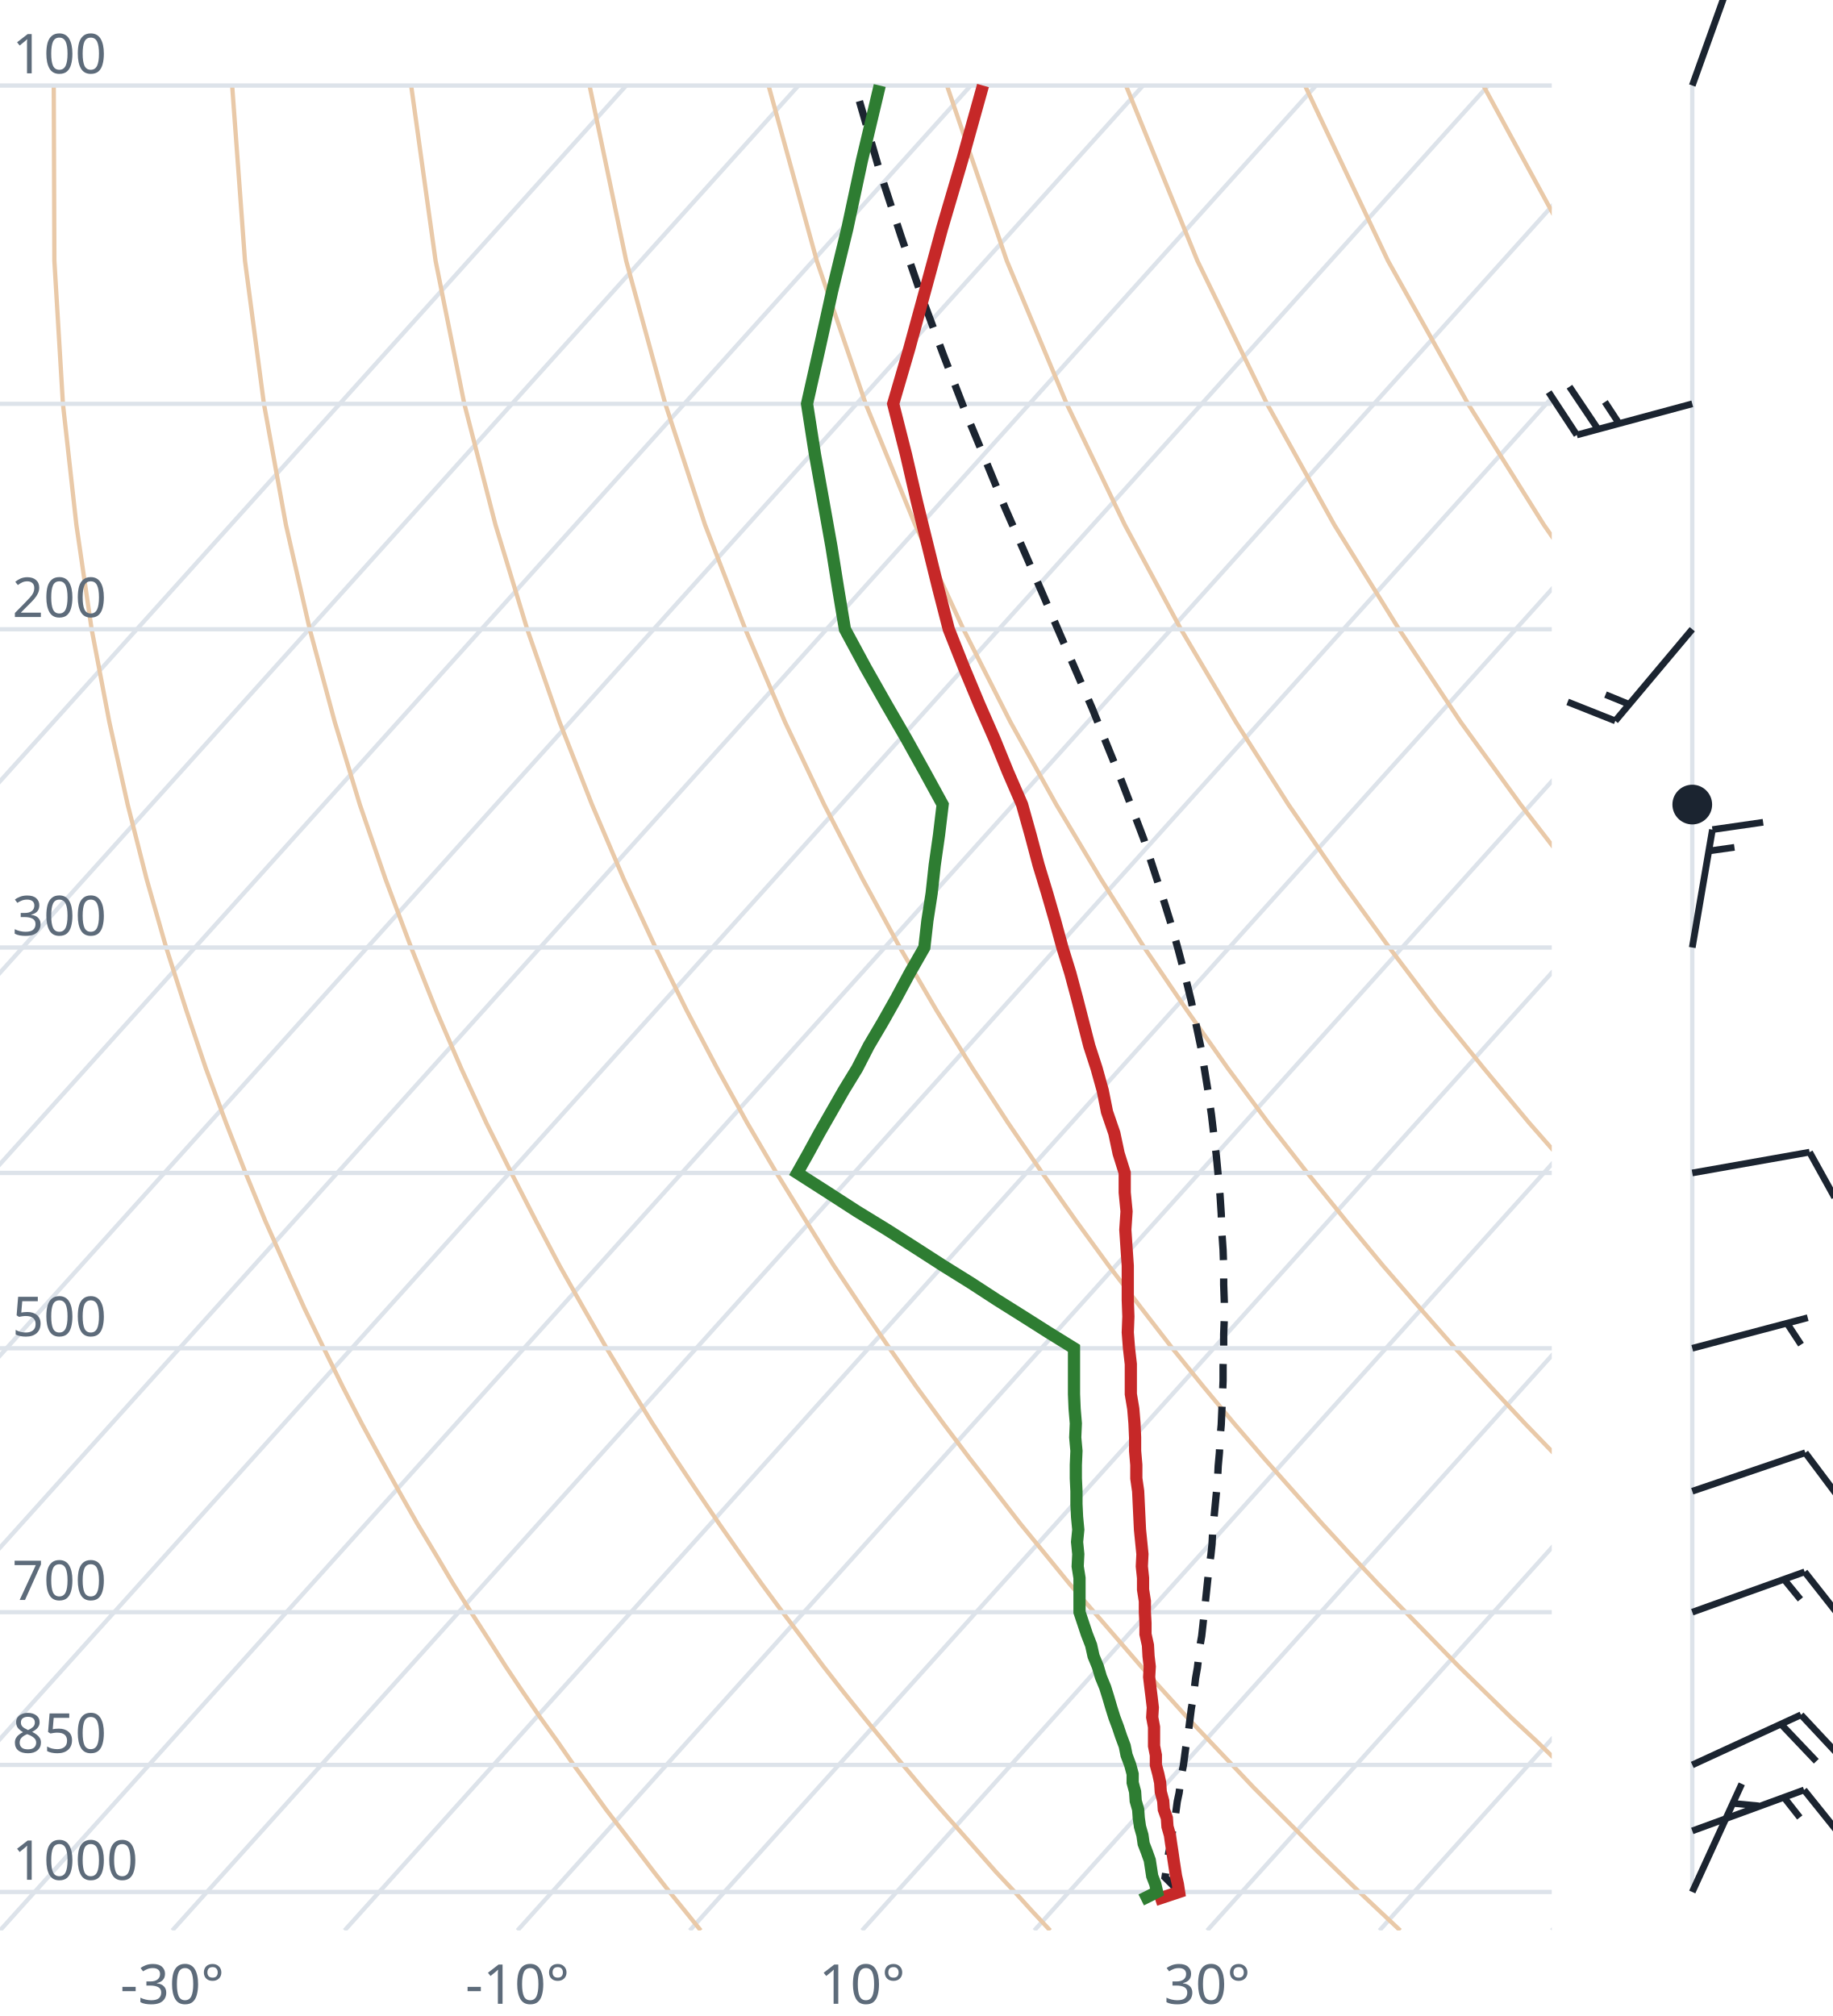
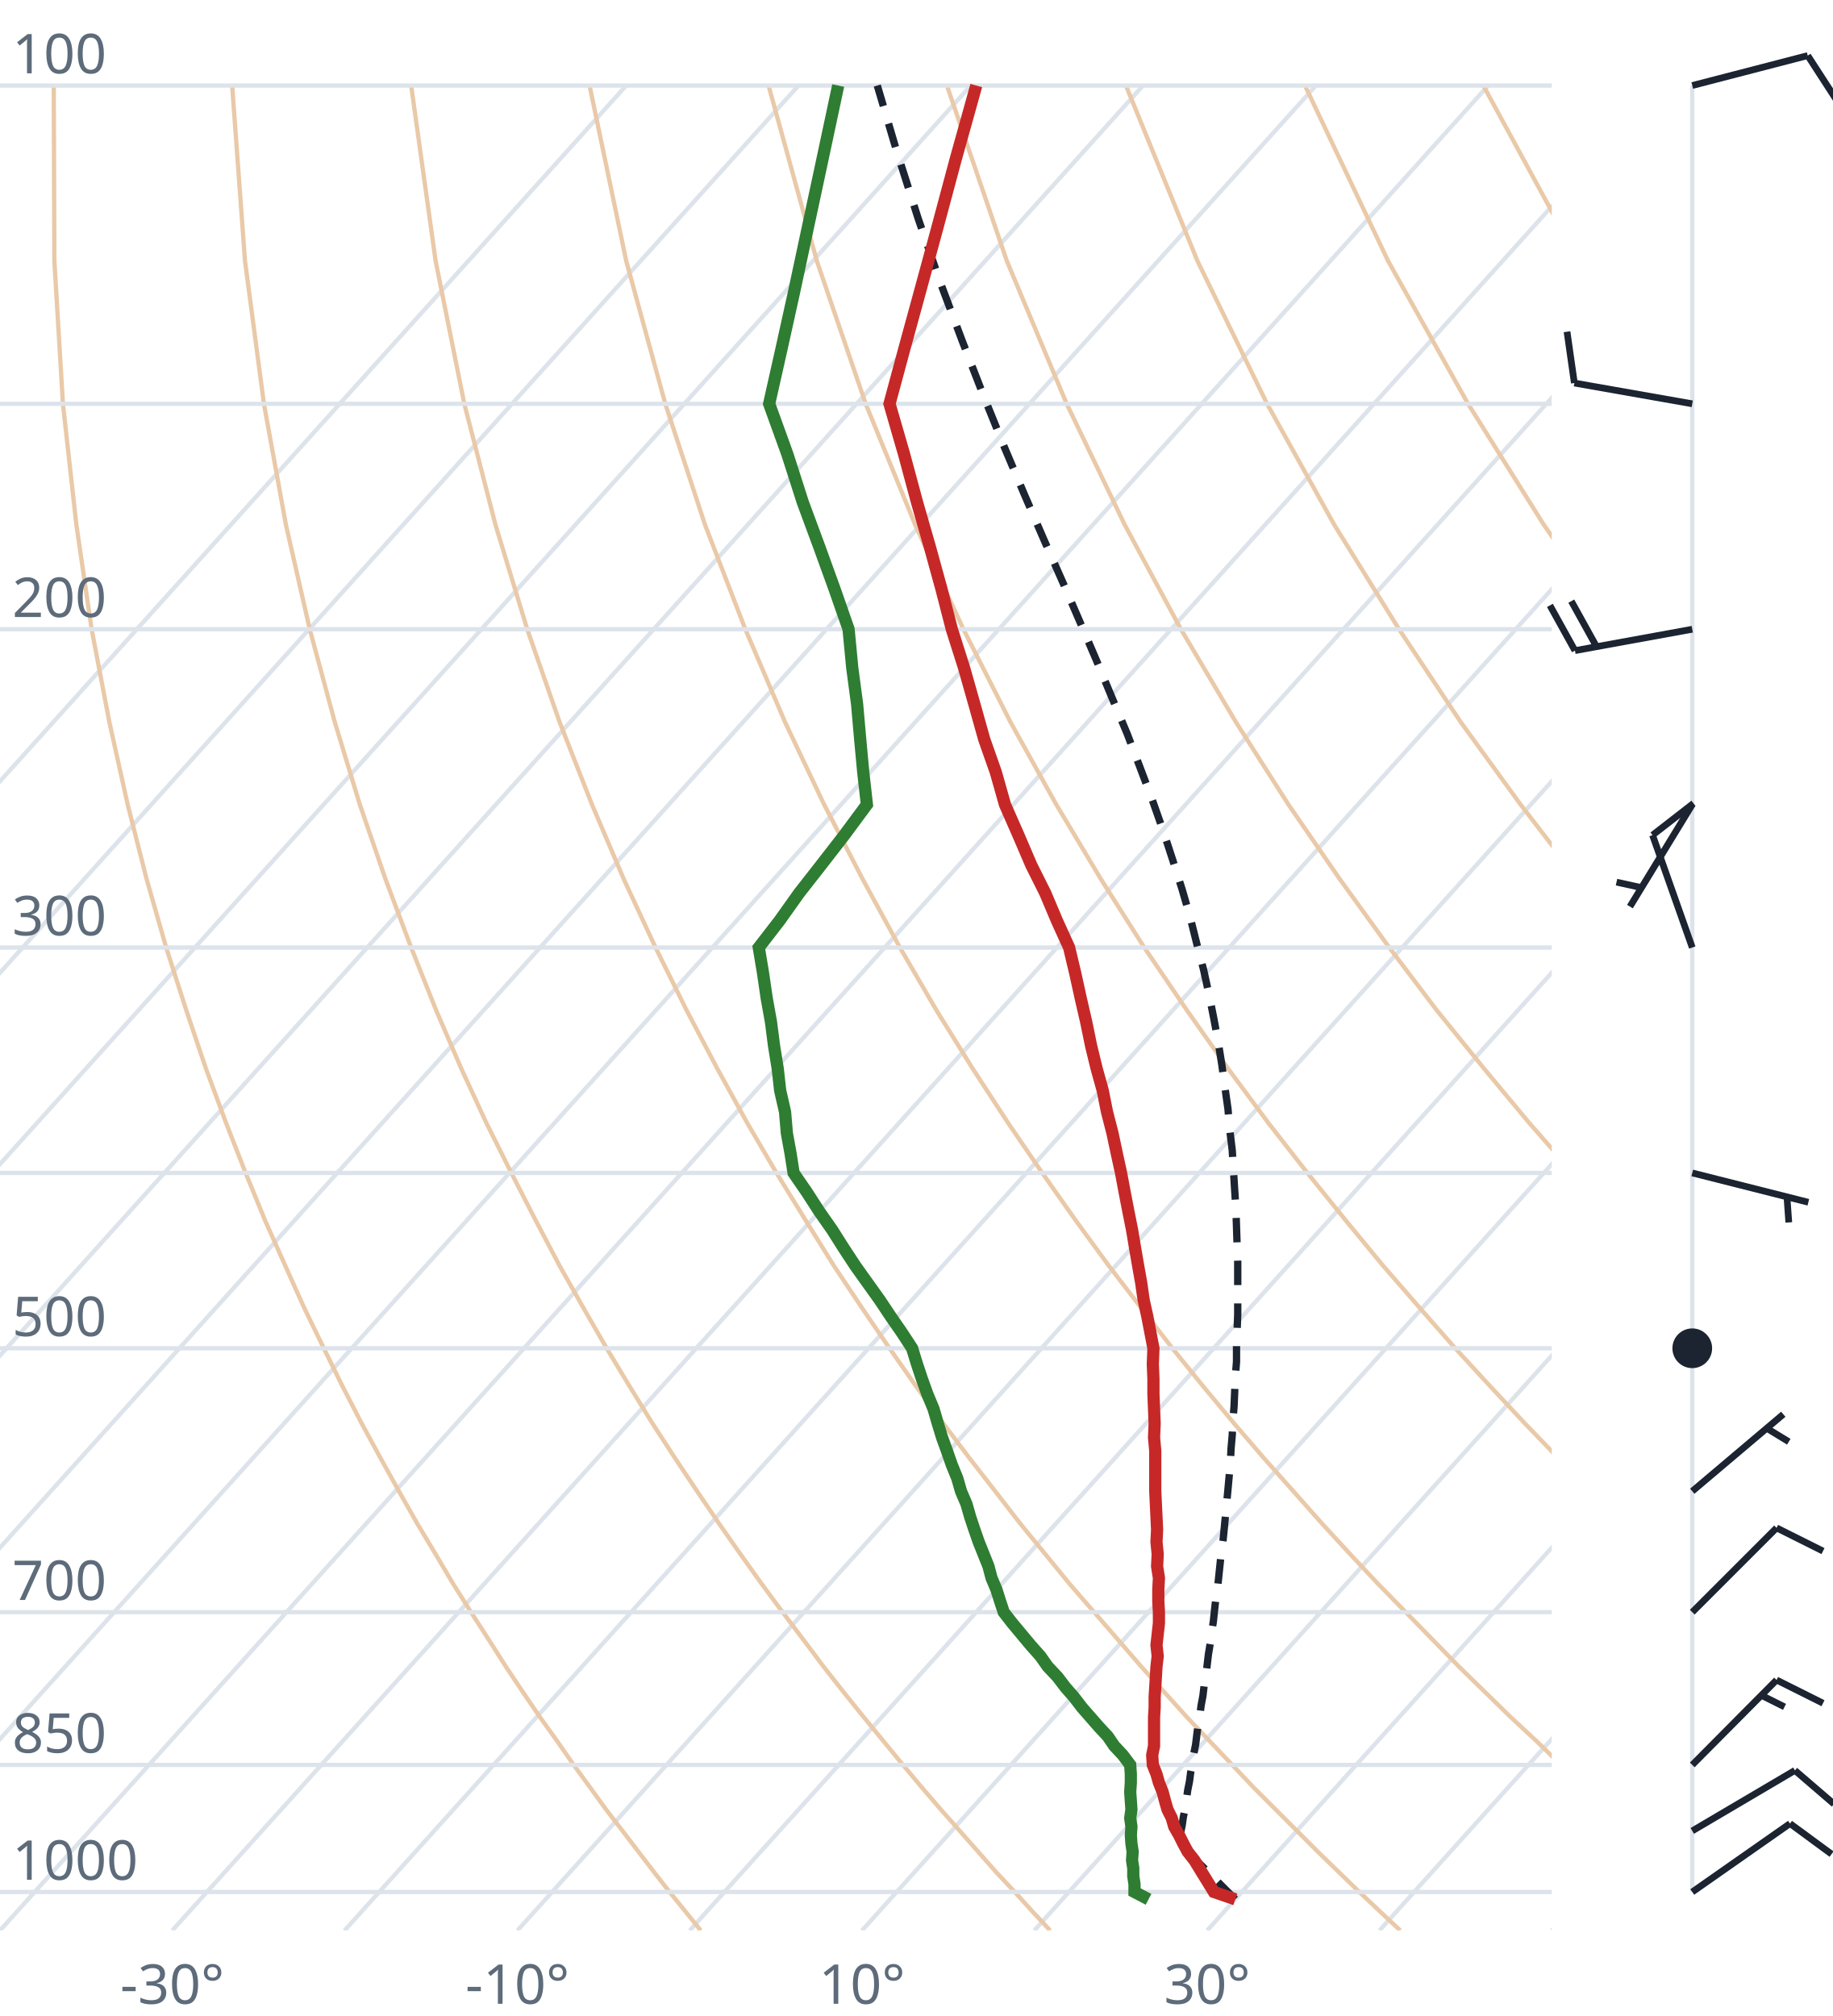
<svg xmlns="http://www.w3.org/2000/svg" viewBox="0 0 300 330" font-family="system-ui,sans-serif" font-size="9">
  <style>.g{stroke:#dde3ea;stroke-width:.7;fill:none}.ad{stroke:#e9c9a8;stroke-width:.7;fill:none}.t{stroke:#c62828;stroke-width:2;fill:none}.d{stroke:#2e7d32;stroke-width:2;fill:none}.pc{stroke:#1b2430;stroke-width:1.2;stroke-dasharray:4 3;fill:none}.barb{stroke:#1b2430;stroke-width:1.1;fill:#1b2430}text{fill:#5d6b7a}</style>
  <clipPath id="c">
    <rect x="0" y="0" width="254" height="316.0" />
  </clipPath>
  <g clip-path="url(#c)">
    <line class="g" x1="-169.3" y1="316.0" x2="102.5" y2="14.0" />
    <line class="g" x1="-141.1" y1="316.0" x2="130.7" y2="14.0" />
    <line class="g" x1="-112.9" y1="316.0" x2="158.9" y2="14.0" />
    <line class="g" x1="-84.7" y1="316.0" x2="187.1" y2="14.0" />
    <line class="g" x1="-56.4" y1="316.0" x2="215.4" y2="14.0" />
    <line class="g" x1="-28.2" y1="316.0" x2="243.6" y2="14.0" />
    <line class="g" x1="0.0" y1="316.0" x2="271.8" y2="14.0" />
    <line class="g" x1="28.2" y1="316.0" x2="300.0" y2="14.0" />
    <line class="g" x1="56.4" y1="316.0" x2="328.2" y2="14.0" />
    <line class="g" x1="84.7" y1="316.0" x2="356.5" y2="14.0" />
    <line class="g" x1="112.9" y1="316.0" x2="384.7" y2="14.0" />
    <line class="g" x1="141.1" y1="316.0" x2="412.9" y2="14.0" />
    <line class="g" x1="169.3" y1="316.0" x2="441.1" y2="14.0" />
    <line class="g" x1="197.6" y1="316.0" x2="469.4" y2="14.0" />
    <line class="g" x1="225.8" y1="316.0" x2="497.6" y2="14.0" />
    <line class="g" x1="254.0" y1="316.0" x2="525.8" y2="14.0" />
    <path class="ad" d="M114.7,316.0L112.2,312.9L109.6,309.7L107.1,306.5L104.5,303.1L101.9,299.7L99.2,296.2L96.6,292.6L93.9,288.9L91.2,285.0L88.4,281.1L85.6,277.0L82.8,272.8L80.0,268.4L77.1,263.9L74.2,259.3L71.3,254.4L68.3,249.4L65.3,244.1L62.3,238.7L59.2,233.0L56.1,227.0L53.0,220.7L49.8,214.1L46.7,207.2L43.4,199.8L40.2,192.0L37.0,183.8L33.7,174.9L30.5,165.4L27.2,155.1L24.0,143.9L20.9,131.7L17.9,118.2L15.0,103.0L12.5,85.9L10.3,66.1L8.9,42.7L8.8,14.0" />
    <path class="ad" d="M171.9,316.0L169.0,312.9L166.1,309.7L163.1,306.5L160.1,303.1L157.1,299.7L154.0,296.2L150.9,292.6L147.8,288.9L144.6,285.0L141.4,281.1L138.1,277.0L134.8,272.8L131.5,268.4L128.1,263.9L124.7,259.3L121.2,254.4L117.7,249.4L114.1,244.1L110.5,238.7L106.8,233.0L103.1,227.0L99.3,220.7L95.5,214.1L91.6,207.2L87.7,199.8L83.7,192.0L79.6,183.8L75.5,174.9L71.4,165.4L67.3,155.1L63.1,143.9L58.9,131.7L54.8,118.2L50.7,103.0L46.8,85.9L43.2,66.1L40.1,42.7L38.0,14.0" />
    <path class="ad" d="M229.2,316.0L225.9,312.9L222.5,309.7L219.2,306.5L215.7,303.1L212.3,299.7L208.8,296.2L205.2,292.6L201.7,288.9L198.0,285.0L194.3,281.1L190.6,277.0L186.8,272.8L183.0,268.4L179.1,263.9L175.1,259.3L171.1,254.4L167.0,249.4L162.9,244.1L158.7,238.7L154.4,233.0L150.0,227.0L145.6,220.7L141.1,214.1L136.5,207.2L131.9,199.8L127.1,192.0L122.3,183.8L117.4,174.9L112.4,165.4L107.3,155.1L102.1,143.9L96.9,131.7L91.6,118.2L86.3,103.0L81.1,85.9L76.0,66.1L71.3,42.7L67.3,14.0" />
    <path class="ad" d="M286.4,316.0L282.7,312.9L279.0,309.7L275.2,306.5L271.4,303.1L267.5,299.7L263.6,296.2L259.6,292.6L255.5,288.9L251.5,285.0L247.3,281.1L243.1,277.0L238.8,272.8L234.5,268.4L230.1,263.9L225.6,259.3L221.0,254.4L216.4,249.4L211.7,244.1L206.9,238.7L202.0,233.0L197.0,227.0L191.9,220.7L186.8,214.1L181.5,207.2L176.1,199.8L170.6,192.0L165.0,183.8L159.2,174.9L153.3,165.4L147.3,155.1L141.2,143.9L134.9,131.7L128.5,118.2L122.0,103.0L115.4,85.9L108.9,66.1L102.5,42.7L96.5,14.0" />
    <path class="ad" d="M343.6,316.0L339.5,312.9L335.4,309.7L331.2,306.5L327.0,303.1L322.7,299.7L318.3,296.2L313.9,292.6L309.4,288.9L304.9,285.0L300.3,281.1L295.6,277.0L290.8,272.8L286.0,268.4L281.0,263.9L276.0,259.3L270.9,254.4L265.7,249.4L260.5,244.1L255.1,238.7L249.6,233.0L244.0,227.0L238.2,220.7L232.4,214.1L226.4,207.2L220.3,199.8L214.0,192.0L207.6,183.8L201.0,174.9L194.3,165.4L187.3,155.1L180.2,143.9L172.9,131.7L165.4,118.2L157.7,103.0L149.8,85.9L141.7,66.1L133.7,42.7L125.8,14.0" />
    <path class="ad" d="M400.9,316.0L396.4,312.9L391.9,309.7L387.3,306.5L382.6,303.1L377.9,299.7L373.1,296.2L368.2,292.6L363.3,288.9L358.3,285.0L353.2,281.1L348.1,277.0L342.8,272.8L337.5,268.4L332.0,263.9L326.5,259.3L320.9,254.4L315.1,249.4L309.2,244.1L303.3,238.7L297.2,233.0L290.9,227.0L284.6,220.7L278.0,214.1L271.4,207.2L264.5,199.8L257.5,192.0L250.3,183.8L242.9,174.9L235.2,165.4L227.4,155.1L219.3,143.9L210.9,131.7L202.3,118.2L193.3,103.0L184.1,85.9L174.6,66.1L164.8,42.7L155.0,14.0" />
    <path class="ad" d="M458.1,316.0L453.2,312.9L448.3,309.7L443.3,306.5L438.2,303.1L433.1,299.7L427.9,296.2L422.6,292.6L417.2,288.9L411.7,285.0L406.2,281.1L400.5,277.0L394.8,272.8L389.0,268.4L383.0,263.9L376.9,259.3L370.8,254.4L364.5,249.4L358.0,244.1L351.5,238.7L344.8,233.0L337.9,227.0L330.9,220.7L323.7,214.1L316.3,207.2L308.7,199.8L300.9,192.0L292.9,183.8L284.7,174.9L276.2,165.4L267.4,155.1L258.3,143.9L248.9,131.7L239.1,118.2L229.0,103.0L218.4,85.9L207.4,66.1L196.0,42.7L184.3,14.0" />
    <path class="ad" d="M515.3,316.0L510.1,312.9L504.7,309.7L499.3,306.5L493.9,303.1L488.3,299.7L482.7,296.2L476.9,292.6L471.1,288.9L465.2,285.0L459.2,281.1L453.0,277.0L446.8,272.8L440.5,268.4L434.0,263.9L427.4,259.3L420.7,254.4L413.8,249.4L406.8,244.1L399.7,238.7L392.4,233.0L384.9,227.0L377.2,220.7L369.3,214.1L361.2,207.2L352.9,199.8L344.4,192.0L335.6,183.8L326.5,174.9L317.1,165.4L307.4,155.1L297.4,143.9L286.9,131.7L276.0,118.2L264.6,103.0L252.7,85.9L240.3,66.1L227.2,42.7L213.6,14.0" />
    <path class="ad" d="M572.6,316.0L566.9,312.9L561.2,309.7L555.4,306.5L549.5,303.1L543.5,299.7L537.4,296.2L531.3,292.6L525.0,288.9L518.6,285.0L512.1,281.1L505.5,277.0L498.8,272.8L491.9,268.4L485.0,263.9L477.9,259.3L470.6,254.4L463.2,249.4L455.6,244.1L447.9,238.7L439.9,233.0L431.8,227.0L423.5,220.7L415.0,214.1L406.2,207.2L397.2,199.8L387.9,192.0L378.3,183.8L368.4,174.9L358.1,165.4L347.5,155.1L336.4,143.9L324.9,131.7L312.9,118.2L300.3,103.0L287.1,85.9L273.1,66.1L258.4,42.7L242.8,14.0" />
    <path class="ad" d="M629.8,316.0L623.8,312.9L617.6,309.7L611.4,306.5L605.1,303.1L598.7,299.7L592.2,296.2L585.6,292.6L578.9,288.9L572.0,285.0L565.1,281.1L558.0,277.0L550.8,272.8L543.4,268.4L536.0,263.9L528.3,259.3L520.5,254.4L512.5,249.4L504.4,244.1L496.1,238.7L487.5,233.0L478.8,227.0L469.8,220.7L460.6,214.1L451.1,207.2L441.4,199.8L431.3,192.0L420.9,183.8L410.2,174.9L399.1,165.4L387.5,155.1L375.5,143.9L362.9,131.7L349.8,118.2L335.9,103.0L321.4,85.9L306.0,66.1L289.6,42.7L272.1,14.0" />
    <line class="g" x1="0" y1="309.7" x2="254" y2="309.7" />
    <line class="g" x1="0" y1="288.9" x2="254" y2="288.9" />
    <line class="g" x1="0" y1="263.9" x2="254" y2="263.9" />
    <line class="g" x1="0" y1="220.7" x2="254" y2="220.7" />
    <line class="g" x1="0" y1="192.0" x2="254" y2="192.0" />
    <line class="g" x1="0" y1="155.1" x2="254" y2="155.1" />
    <line class="g" x1="0" y1="103.0" x2="254" y2="103.0" />
    <line class="g" x1="0" y1="66.1" x2="254" y2="66.1" />
    <line class="g" x1="0" y1="14.0" x2="254" y2="14.0" />
-     <path class="pc" d="M193.0,309.7L191.8,308.4L190.7,307.3L190.9,306.0L191.1,304.7L191.3,303.3L191.6,302.0L191.8,300.6L192.0,299.2L192.3,297.8L192.5,296.4L192.7,294.9L193.0,293.5L193.2,292.0L193.4,290.5L193.7,289.0L193.9,287.5L194.1,286.0L194.4,284.4L194.6,282.9L194.8,281.3L195.0,279.7L195.3,278.0L195.5,276.4L195.7,274.7L196.0,273.0L196.2,271.3L196.4,269.5L196.7,267.8L196.9,266.0L197.1,264.1L197.3,262.3L197.5,260.4L197.7,258.5L197.9,256.6L198.2,254.6L198.4,252.7L198.5,250.6L198.7,248.6L198.9,246.5L199.1,244.4L199.3,242.2L199.4,240.0L199.6,237.8L199.7,235.5L199.9,233.2L200.0,230.9L200.1,228.5L200.2,226.0L200.2,223.6L200.3,221.0L200.3,218.4L200.4,215.8L200.4,213.1L200.3,210.3L200.3,207.5L200.2,204.6L200.0,201.7L199.9,198.7L199.7,195.6L199.4,192.4L199.1,189.2L198.7,185.9L198.3,182.5L197.8,179.0L197.2,175.3L196.6,171.6L195.8,167.8L195.0,163.9L194.0,159.8L192.9,155.6L191.7,151.3L190.3,146.8L188.8,142.2L187.2,137.3L185.3,132.3L183.3,127.1L181.1,121.7L178.8,116.0L176.2,110.0L173.5,103.8L170.7,97.3L167.7,90.4L164.5,83.1L161.3,75.3L157.9,67.1L154.5,58.3L151.0,48.9L147.5,38.7L143.9,27.7L140.4,15.6L140.0,14.0" />
-     <path class="t" d="M189.1,311.0L193.0,309.7L192.8,308.4L192.5,307.1L192.3,305.8L192.1,304.5L191.9,303.1L191.7,301.8L191.5,300.4L191.1,299.0L191.0,297.6L190.5,296.2L190.4,294.8L190.0,293.3L189.9,291.8L189.6,290.4L189.2,288.9L189.2,287.3L188.9,285.8L188.9,284.2L188.9,282.7L188.6,281.1L188.7,279.5L188.5,277.8L188.3,276.2L188.1,274.5L188.2,272.8L188.0,271.1L187.9,269.3L187.5,267.5L187.5,265.7L187.4,263.9L187.4,262.1L187.1,260.2L187.1,258.3L186.9,256.4L187.0,254.4L186.8,252.4L186.6,250.4L186.5,248.3L186.4,246.2L186.3,244.1L186.0,242.0L186.0,239.8L185.8,237.5L185.8,235.3L185.7,233.0L185.5,230.6L185.1,228.2L185.1,225.7L185.1,223.3L184.8,220.7L184.6,218.1L184.7,215.5L184.6,212.8L184.6,210.0L184.6,207.2L184.4,204.3L184.2,201.3L184.4,198.3L184.1,195.2L184.1,192.0L183.1,188.8L182.4,185.5L181.2,182.0L180.5,178.5L179.5,174.9L178.3,171.2L177.3,167.3L176.3,163.4L175.2,159.3L173.9,155.1L172.7,150.7L171.4,146.2L170.0,141.6L168.7,136.7L167.3,131.7L165.0,126.4L162.8,121.0L160.3,115.3L157.8,109.3L155.3,103.0L153.6,96.4L151.9,89.5L150.1,82.2L148.3,74.4L146.2,66.1L148.8,57.2L151.4,47.7L154.2,37.4L157.5,26.2L160.9,14.0" />
-     <path class="d" d="M186.8,311.0L189.4,309.7L189.1,308.4L188.6,307.1L188.4,305.8L188.2,304.5L187.7,303.1L187.2,301.8L187.0,300.4L186.6,299.0L186.4,297.6L186.3,296.2L185.9,294.8L185.8,293.3L185.4,291.8L185.4,290.4L185.0,288.9L184.4,287.3L184.1,285.8L183.5,284.2L183.0,282.7L182.4,281.1L181.9,279.5L181.4,277.8L180.9,276.2L180.2,274.5L179.7,272.8L179.0,271.1L178.6,269.3L177.9,267.5L177.3,265.7L176.7,263.9L176.7,262.1L176.7,260.2L176.7,258.3L176.4,256.4L176.5,254.4L176.3,252.4L176.5,250.4L176.3,248.3L176.2,246.2L176.2,244.1L176.1,242.0L176.1,239.8L176.2,237.5L176.0,235.3L176.1,233.0L175.9,230.6L175.8,228.2L175.8,225.7L175.8,223.3L175.8,220.7L171.6,218.1L167.5,215.5L163.2,212.8L158.9,210.0L154.4,207.2L149.9,204.3L145.2,201.3L140.3,198.3L135.5,195.2L130.5,192.0L132.3,188.8L134.1,185.5L136.1,182.0L138.1,178.5L140.3,174.9L142.2,171.2L144.5,167.3L146.7,163.4L148.9,159.3L151.3,155.1L151.8,150.7L152.5,146.2L153.0,141.6L153.7,136.7L154.3,131.7L151.4,126.4L148.4,121.0L145.1,115.3L141.7,109.3L138.3,103.0L137.2,96.4L136.1,89.5L134.8,82.2L133.4,74.4L132.1,66.1L134.1,57.2L136.2,47.7L138.7,37.4L141.1,26.2L144.0,14.0" />
+     <path class="pc" d="M202.2,310.9L200.9,309.6L199.6,308.3L198.3,307.0L197.0,305.7L195.7,304.4L194.4,303.0L193.1,301.6L193.0,301.6L193.2,300.2L193.5,298.8L193.7,297.4L194.0,296.0L194.2,294.6L194.4,293.1L194.7,291.6L194.9,290.1L195.2,288.6L195.4,287.1L195.7,285.6L195.9,284.0L196.1,282.4L196.4,280.8L196.6,279.2L196.9,277.6L197.1,275.9L197.4,274.2L197.6,272.5L197.8,270.8L198.1,269.0L198.3,267.3L198.6,265.5L198.8,263.6L199.0,261.8L199.3,259.9L199.5,258.0L199.7,256.1L199.9,254.1L200.2,252.1L200.4,250.1L200.6,248.0L200.8,245.9L201.0,243.8L201.2,241.6L201.4,239.4L201.5,237.2L201.7,234.9L201.8,232.6L202.0,230.2L202.1,227.8L202.2,225.4L202.4,222.9L202.4,220.3L202.5,217.7L202.6,215.1L202.6,212.4L202.6,209.6L202.6,206.7L202.5,203.9L202.4,200.9L202.3,197.9L202.1,194.8L201.9,191.6L201.7,188.3L201.3,185.0L201.0,181.5L200.5,178.0L200.0,174.3L199.4,170.6L198.7,166.8L197.9,162.8L197.0,158.7L195.9,154.5L194.8,150.1L193.5,145.6L192.0,140.9L190.4,136.0L188.6,130.9L186.6,125.6L184.5,120.1L182.1,114.4L179.6,108.4L176.9,102.1L174.0,95.4L170.9,88.4L167.7,81.0L164.4,73.2L161.0,64.8L157.5,55.8L153.9,46.2L150.3,35.8L146.7,24.5L143.6,14.0" />
+     <path class="t" d="M202.2,310.9L198.7,309.7L197.9,308.4L197.1,307.1L196.3,305.8L195.5,304.5L194.4,303.1L193.7,301.8L193.0,300.4L192.2,299.0L191.8,297.6L191.1,296.2L190.7,294.8L190.3,293.3L189.7,291.8L189.3,290.4L188.7,288.9L188.6,287.3L188.9,285.8L188.9,284.2L188.9,282.7L188.9,281.1L189.0,279.5L189.0,277.8L189.1,276.2L189.2,274.5L189.3,272.8L189.5,271.1L189.3,269.3L189.5,267.5L189.7,265.7L189.7,263.9L189.6,262.1L189.6,260.2L189.7,258.3L189.4,256.4L189.5,254.4L189.3,252.4L189.4,250.4L189.3,248.3L189.2,246.2L189.1,244.1L189.1,242.0L189.1,239.8L189.1,237.5L188.9,235.3L189.0,233.0L188.9,230.6L188.8,228.2L188.8,225.7L188.7,223.3L188.8,220.7L188.3,218.1L187.8,215.5L187.2,212.8L186.8,210.0L186.3,207.2L185.8,204.3L185.3,201.3L184.7,198.3L184.1,195.2L183.5,192.0L182.8,188.8L182.1,185.5L181.2,182.0L180.5,178.5L179.5,174.9L178.6,171.2L177.8,167.3L176.9,163.4L176.0,159.3L175.0,155.1L173.0,150.7L171.1,146.2L168.8,141.6L166.7,136.7L164.5,131.7L163.0,126.4L161.1,121.0L159.5,115.3L157.8,109.3L155.8,103.0L154.1,96.4L152.2,89.5L150.1,82.2L148.0,74.4L145.6,66.1L148.0,57.2L150.6,47.7L153.4,37.4L156.4,26.2L159.8,14.0" />
+     <path class="d" d="M188.0,310.9L185.7,309.7L185.7,308.4L185.5,307.1L185.5,305.8L185.3,304.5L185.4,303.1L185.2,301.8L185.1,300.4L185.2,299.0L185.0,297.6L185.2,296.2L185.1,294.8L185.0,293.3L185.1,291.8L185.1,290.4L185.0,288.9L183.8,287.3L182.4,285.8L181.3,284.2L179.9,282.7L178.5,281.1L177.1,279.5L175.8,277.8L174.4,276.2L173.1,274.5L171.5,272.8L170.3,271.1L168.7,269.3L167.2,267.5L165.7,265.7L164.3,263.9L163.7,262.1L163.1,260.2L162.3,258.3L161.8,256.4L161.0,254.4L160.2,252.4L159.5,250.4L158.8,248.3L158.2,246.2L157.3,244.1L156.7,242.0L155.8,239.8L155.0,237.5L154.2,235.3L153.5,233.0L152.8,230.6L151.8,228.2L150.9,225.7L150.1,223.3L149.3,220.7L147.6,218.1L145.8,215.5L144.0,212.8L142.0,210.0L140.0,207.2L138.1,204.3L136.2,201.3L134.1,198.3L132.1,195.2L129.9,192.0L129.4,188.8L128.8,185.5L128.5,182.0L127.7,178.5L127.3,174.9L126.7,171.2L126.2,167.3L125.5,163.4L124.9,159.3L124.2,155.1L127.6,150.7L130.8,146.2L134.4,141.6L138.2,136.7L141.9,131.7L141.3,126.4L140.8,121.0L140.3,115.3L139.5,109.3L138.9,103.0L136.6,96.4L134.1,89.5L131.4,82.2L128.9,74.4L125.9,66.1L127.9,57.2L130.0,47.7L132.2,37.4L134.6,26.2L137.2,14.0" />
  </g>
  <text x="2" y="307.7">1000</text>
  <text x="2" y="286.9">850</text>
  <text x="2" y="261.9">700</text>
  <text x="2" y="218.7">500</text>
  <text x="2" y="153.1">300</text>
  <text x="2" y="101.0">200</text>
  <text x="2" y="12.0">100</text>
  <text x="28.2" y="328" text-anchor="middle">-30°</text>
  <text x="84.7" y="328" text-anchor="middle">-10°</text>
  <text x="141.1" y="328" text-anchor="middle">10°</text>
  <text x="197.6" y="328" text-anchor="middle">30°</text>
  <line class="g" x1="277.0" y1="309.7" x2="277.0" y2="14.0" />
-   <path class="barb" d="M277.0,309.7L285.1,292.0M283.7,295.2L287.9,295.6" />
-   <path class="barb" d="M277.0,299.7L295.3,293.0M295.3,293.0L300.6,299.6M292.0,294.2L294.6,297.5" />
-   <path class="barb" d="M277.0,288.9L294.8,280.7M294.8,280.7L300.5,286.8M291.5,282.2L297.3,288.3" />
-   <path class="barb" d="M277.0,263.9L295.4,257.3M295.4,257.3L300.6,263.9M292.0,258.5L294.7,261.8" />
-   <path class="barb" d="M277.0,244.1L295.5,237.8M295.5,237.8L300.6,244.6" />
-   <path class="barb" d="M277.0,220.7L295.9,215.7M292.5,216.6L294.8,220.1" />
-   <path class="barb" d="M277.0,192.0L296.2,188.6M296.2,188.6L300.3,196.0" />
-   <path class="barb" d="M277.0,155.1L280.3,135.8M280.3,135.8L288.6,134.6M279.7,139.3L283.9,138.7" />
-   <circle class="barb" cx="277.0" cy="131.7" r="2.7" fill="none" />
-   <path class="barb" d="M277.0,103.0L264.4,118.0M264.4,118.0L256.6,114.9M266.7,115.3L262.8,113.7" />
-   <path class="barb" d="M277.0,66.1L258.1,71.2M258.1,71.2L253.5,64.2M261.6,70.3L256.9,63.3M265.0,69.3L262.7,65.8" />
-   <path class="barb" d="M277.0,14.0L283.6,-4.4M283.6,-4.4L292.1,-4.2M282.4,-1.0L286.7,-0.9" />
+   <path class="barb" d="M277.0,309.7L293.0,298.5M293.0,298.5L299.8,303.5" />
+   <path class="barb" d="M277.0,299.7L293.8,289.8M293.8,289.8L300.2,295.3" />
+   <path class="barb" d="M277.0,288.9L290.8,275.0M290.8,275.0L298.4,278.8M288.3,277.5L292.1,279.4" />
+   <path class="barb" d="M277.0,263.9L290.8,250.1M290.8,250.1L298.4,253.9" />
+   <path class="barb" d="M277.0,244.1L291.9,231.5M289.2,233.8L292.8,236.0" />
+   <circle class="barb" cx="277.0" cy="220.7" r="2.7" fill="none" />
+   <path class="barb" d="M277.0,192.0L296.0,196.8M292.5,195.9L292.8,200.1" />
+   <path class="barb" d="M277.0,155.1L270.5,136.7M270.5,136.7L277.2,131.5" />
+   <path class="barb" d="M277.0,131.7L266.8,148.4M268.7,145.3L264.6,144.4" />
+   <path class="barb" d="M277.0,103.0L257.8,106.5M257.8,106.5L253.7,99.1M261.3,105.8L257.2,98.4" />
+   <path class="barb" d="M277.0,66.1L257.7,62.7M257.7,62.7L256.5,54.3" />
+   <path class="barb" d="M277.0,14.0L295.9,9.1M295.9,9.1L300.5,16.2" />
</svg>
